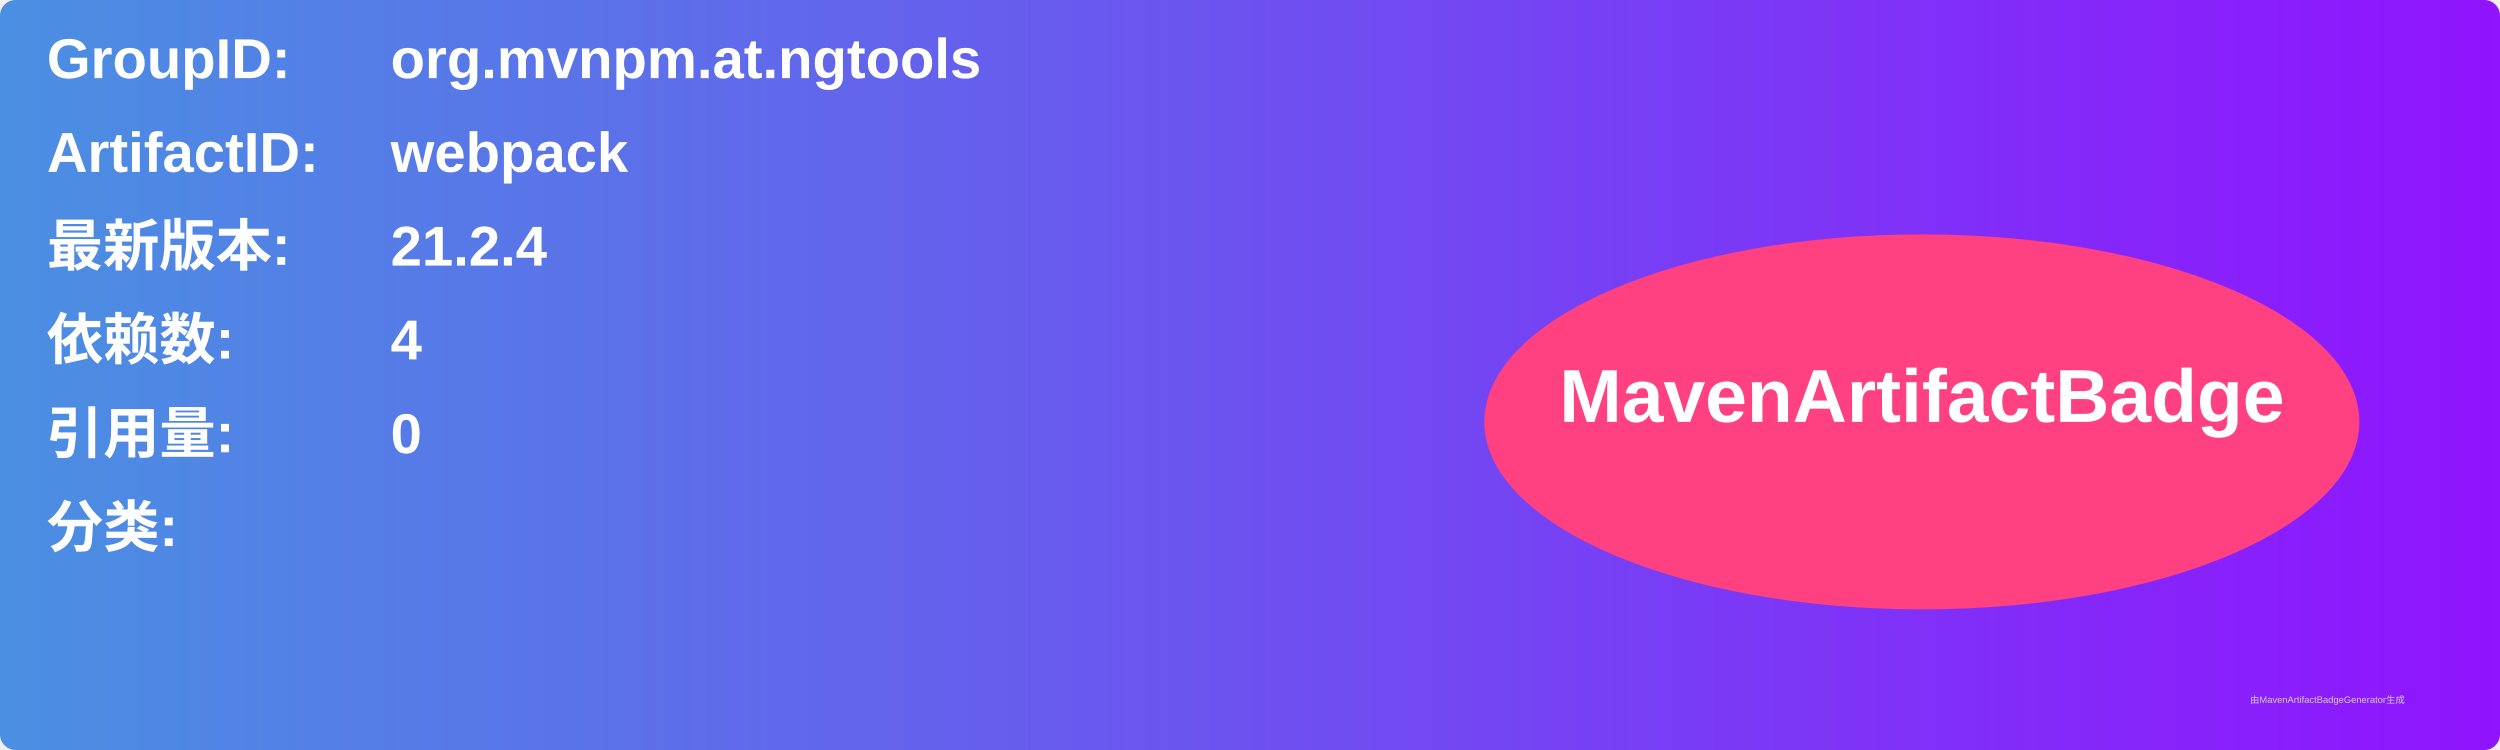
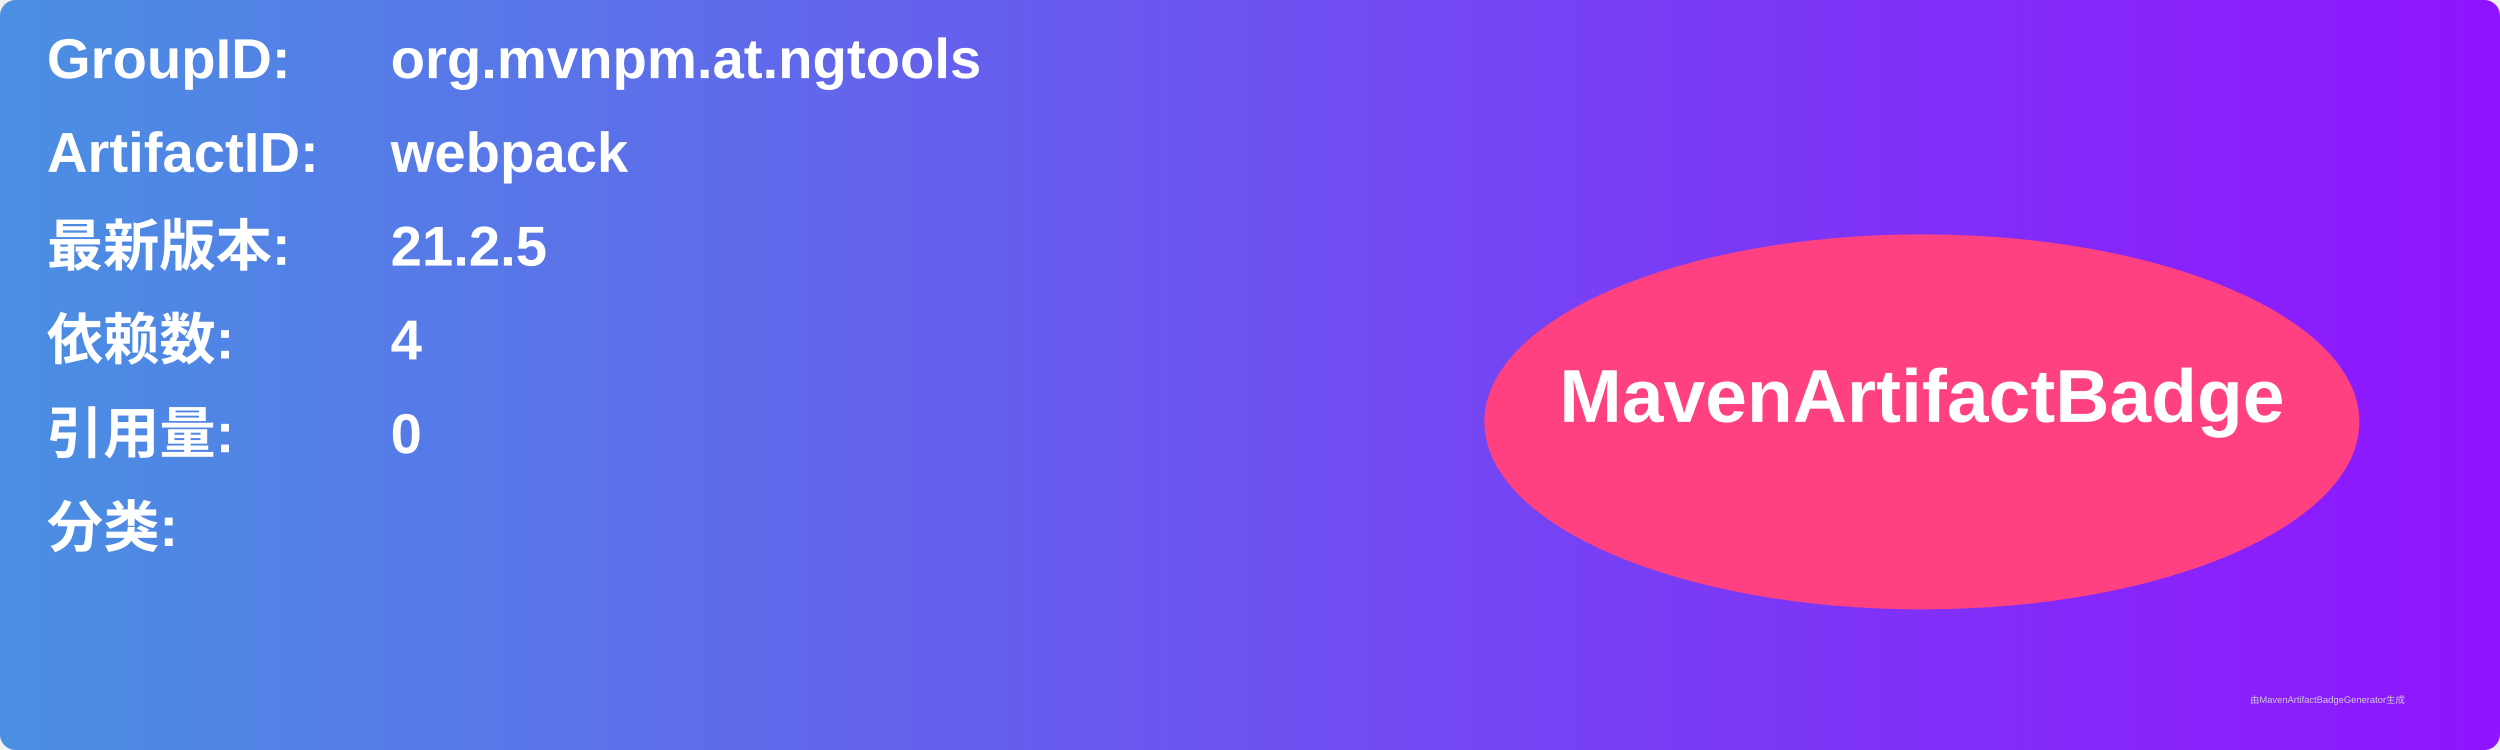
<svg xmlns="http://www.w3.org/2000/svg" width="800" height="240" viewBox="0 0 800 240">
  <linearGradient id="grad" x1="0%" y1="0%" x2="100%" y2="0%">
    <stop offset="0%" stop-color="#4a90e2" />
    <stop offset="100%" stop-color="#9013fe" />
  </linearGradient>
  <rect width="100%" height="100%" rx="5" ry="5" fill="url(#grad)" />
  <g transform="translate(15, 15)">
    <text x="0" y="10" font-family="Arial" font-size="18" fill="white" font-weight="bold" width="260">GroupID:</text>
    <text x="110" y="10" font-family="Arial" font-size="18" fill="white" font-weight="bold" width="460">org.mvnpm.at.ngtools</text>
    <text x="0" y="40" font-family="Arial" font-size="18" fill="white" font-weight="bold" width="260">ArtifactID:</text>
    <text x="110" y="40" font-family="Arial" font-size="18" fill="white" font-weight="bold" width="460">webpack</text>
    <text x="0" y="70" font-family="Arial" font-size="18" fill="white" font-weight="bold">最新版本:</text>
    <text x="110" y="70" font-family="Arial" font-size="18" fill="white" font-weight="bold">
-       <tspan font-weight="bold">21.2.4</tspan>
+       <tspan font-weight="bold">21.2.5</tspan>
    </text>
    <text x="0" y="100" font-family="Arial" font-size="18" fill="white" font-weight="bold">依赖数: </text>
    <text x="110" y="100" font-family="Arial" font-size="18" fill="white">
      <tspan font-weight="bold">4</tspan>
    </text>
    <text x="0" y="130" font-family="Arial" font-size="18" fill="white" font-weight="bold">引用量: </text>
    <text x="110" y="130" font-family="Arial" font-size="18" fill="white">
      <tspan font-weight="bold">0</tspan>
    </text>
    <text x="0" y="160" font-family="Arial" font-size="18" fill="white" font-weight="bold">分类:</text>
    <text x="10" y="190" font-family="Arial" font-size="10" fill="white">
      <tspan font-weight="bold" />
    </text>
    <ellipse cx="600" cy="120" rx="140" ry="60" fill="#ff4081" />
    <text x="600" y="120" text-anchor="middle" font-family="Arial" font-size="24" fill="white" font-weight="bold">MavenArtifactBadge</text>
  </g>
  <text x="720" y="225" font-family="Arial" font-size="3" fill="#d0d0d0">由MavenArtifactBadgeGenerator生成</text>
</svg>
